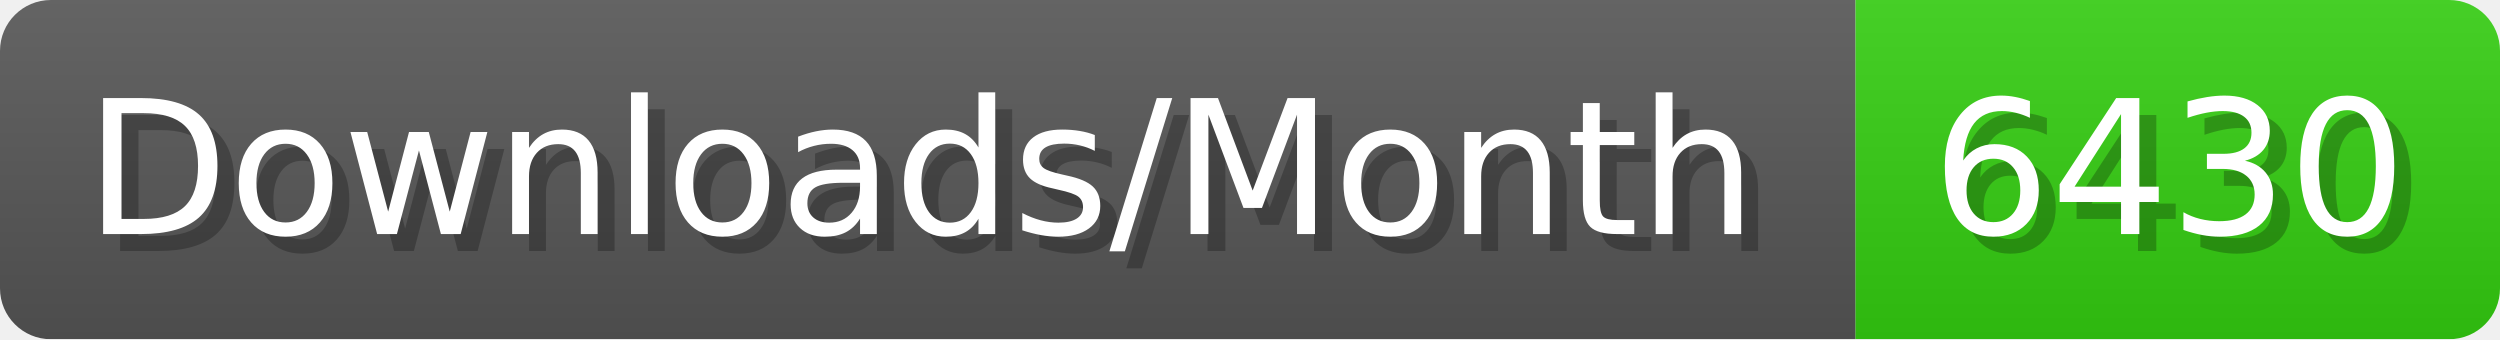
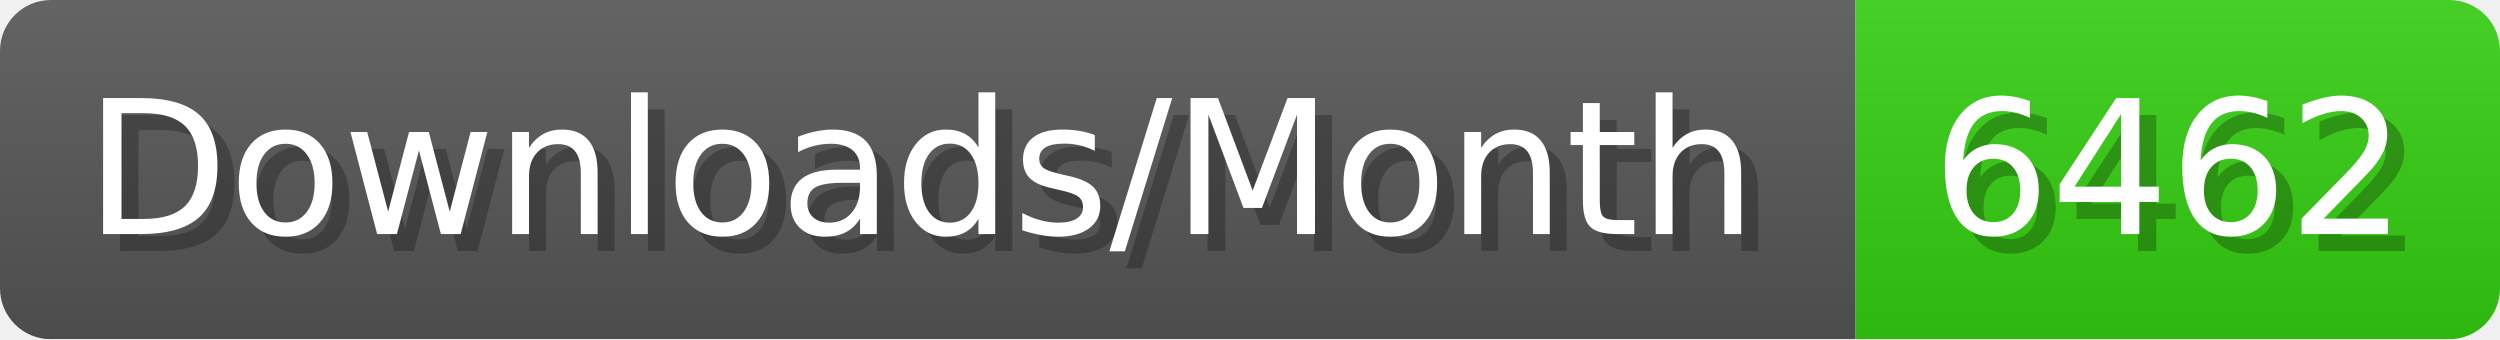
- <svg xmlns="http://www.w3.org/2000/svg" width="147.4" height="20" viewBox="0 0 1474 200" role="img" aria-label="Downloads/Month: 6430">
+ <svg xmlns="http://www.w3.org/2000/svg" width="147.4" height="20" viewBox="0 0 1474 200" role="img" aria-label="Downloads/Month: 6462">
  <linearGradient id="YlXUI" x2="0" y2="100%">
    <stop offset="0" stop-opacity=".1" stop-color="#EEE" />
    <stop offset="1" stop-opacity=".1" />
  </linearGradient>
  <mask id="JHhop">
    <rect width="1474" height="200" rx="30" fill="#FFF" />
  </mask>
  <g mask="url(#JHhop)">
    <rect width="1094" height="200" fill="#555" />
    <rect width="380" height="200" fill="#3C1" x="1094" />
    <rect width="1474" height="200" fill="url(#YlXUI)" />
  </g>
  <g aria-hidden="true" fill="#fff" text-anchor="start" font-family="Verdana,DejaVu Sans,sans-serif" font-size="110">
    <text x="60" y="148" textLength="994" fill="#000" opacity="0.25">Downloads/Month</text>
    <text x="50" y="138" textLength="994">Downloads/Month</text>
-     <text x="1149" y="148" textLength="280" fill="#000" opacity="0.25">6430</text>
-     <text x="1139" y="138" textLength="280">6430</text>
+     <text x="1149" y="148" textLength="280" fill="#000" opacity="0.25">6462</text>
+     <text x="1139" y="138" textLength="280">6462</text>
  </g>
</svg>
